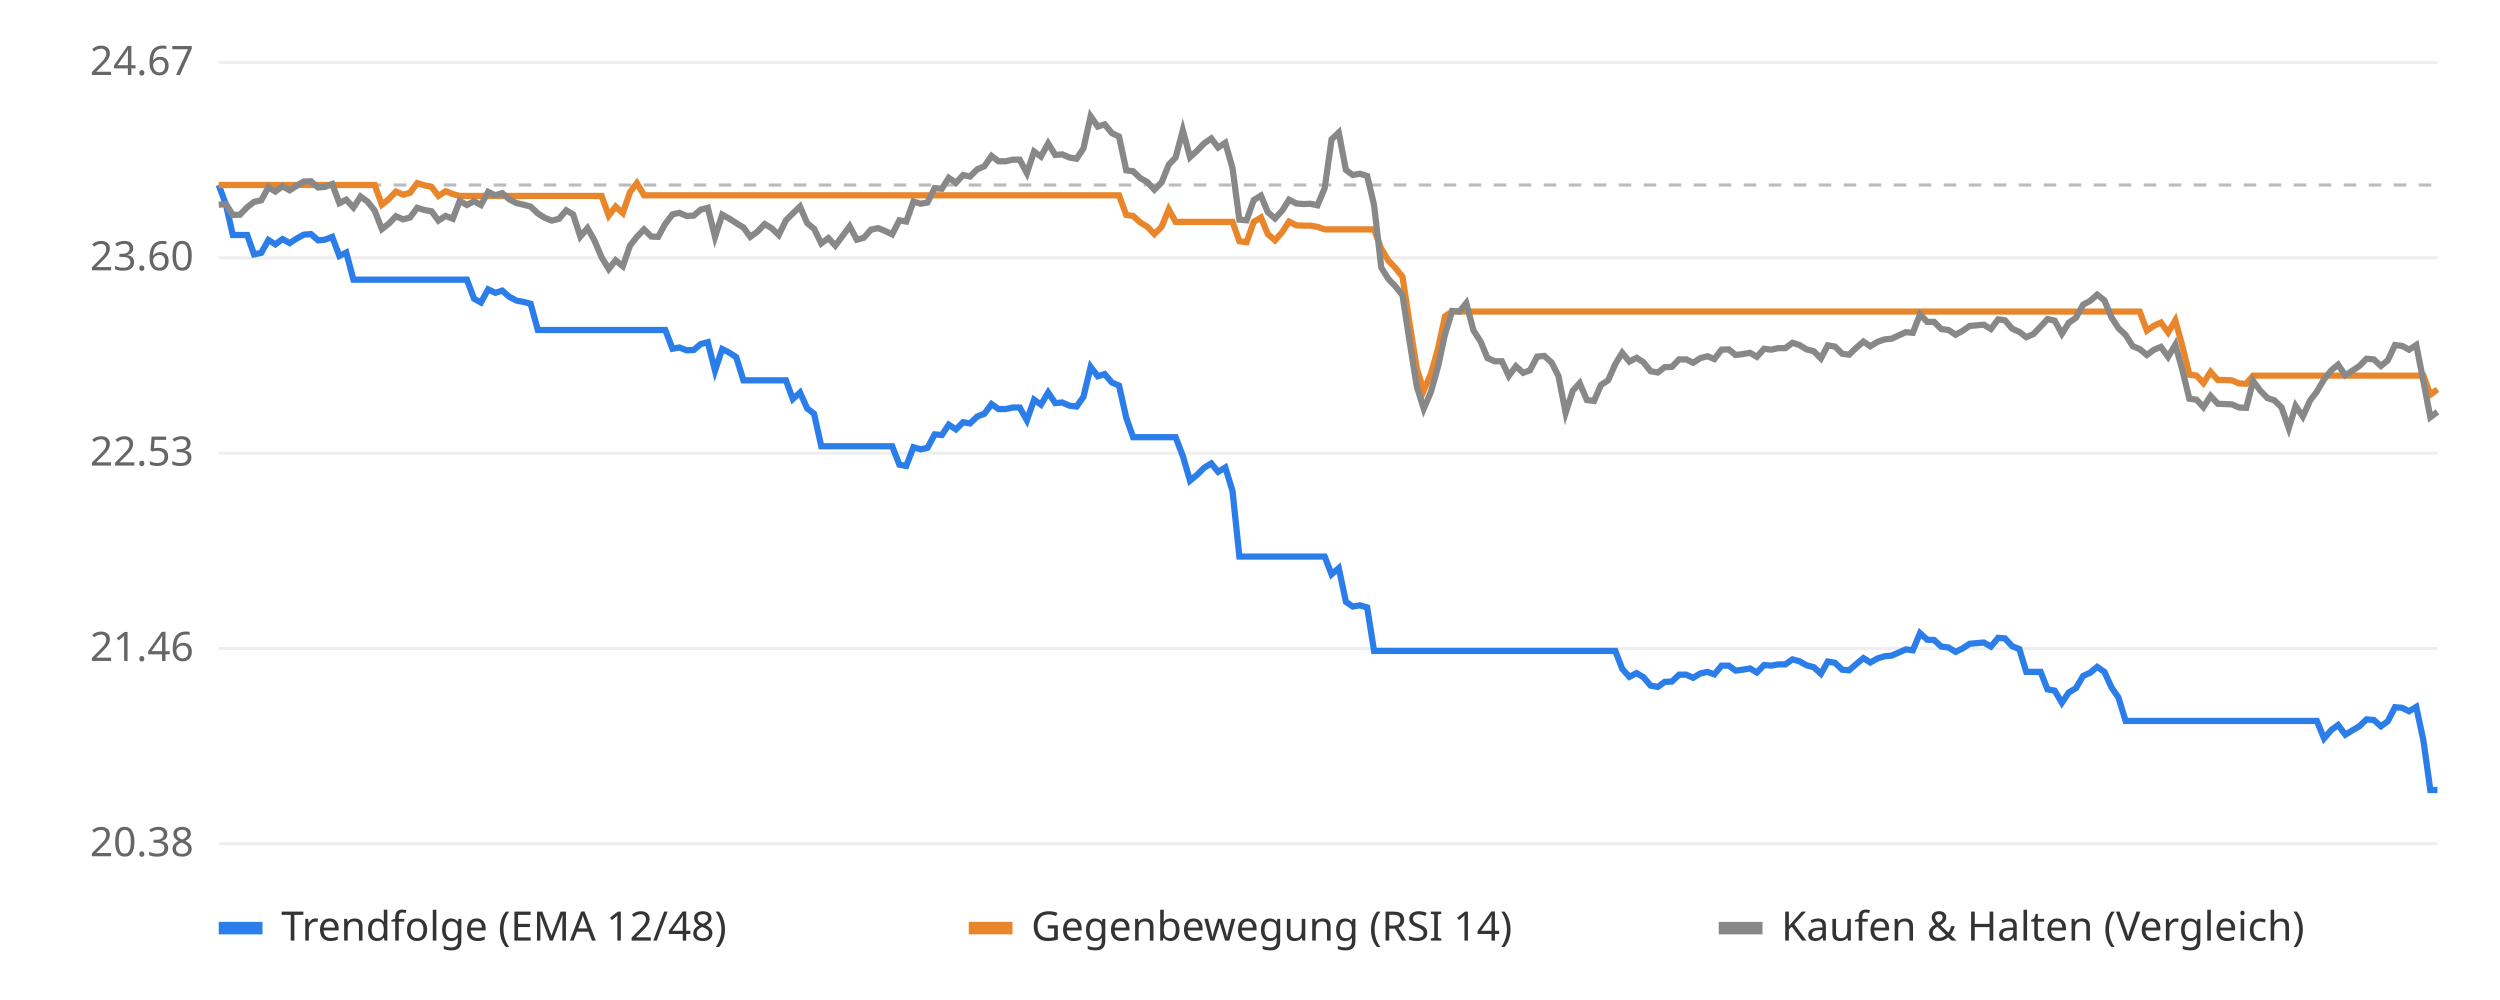
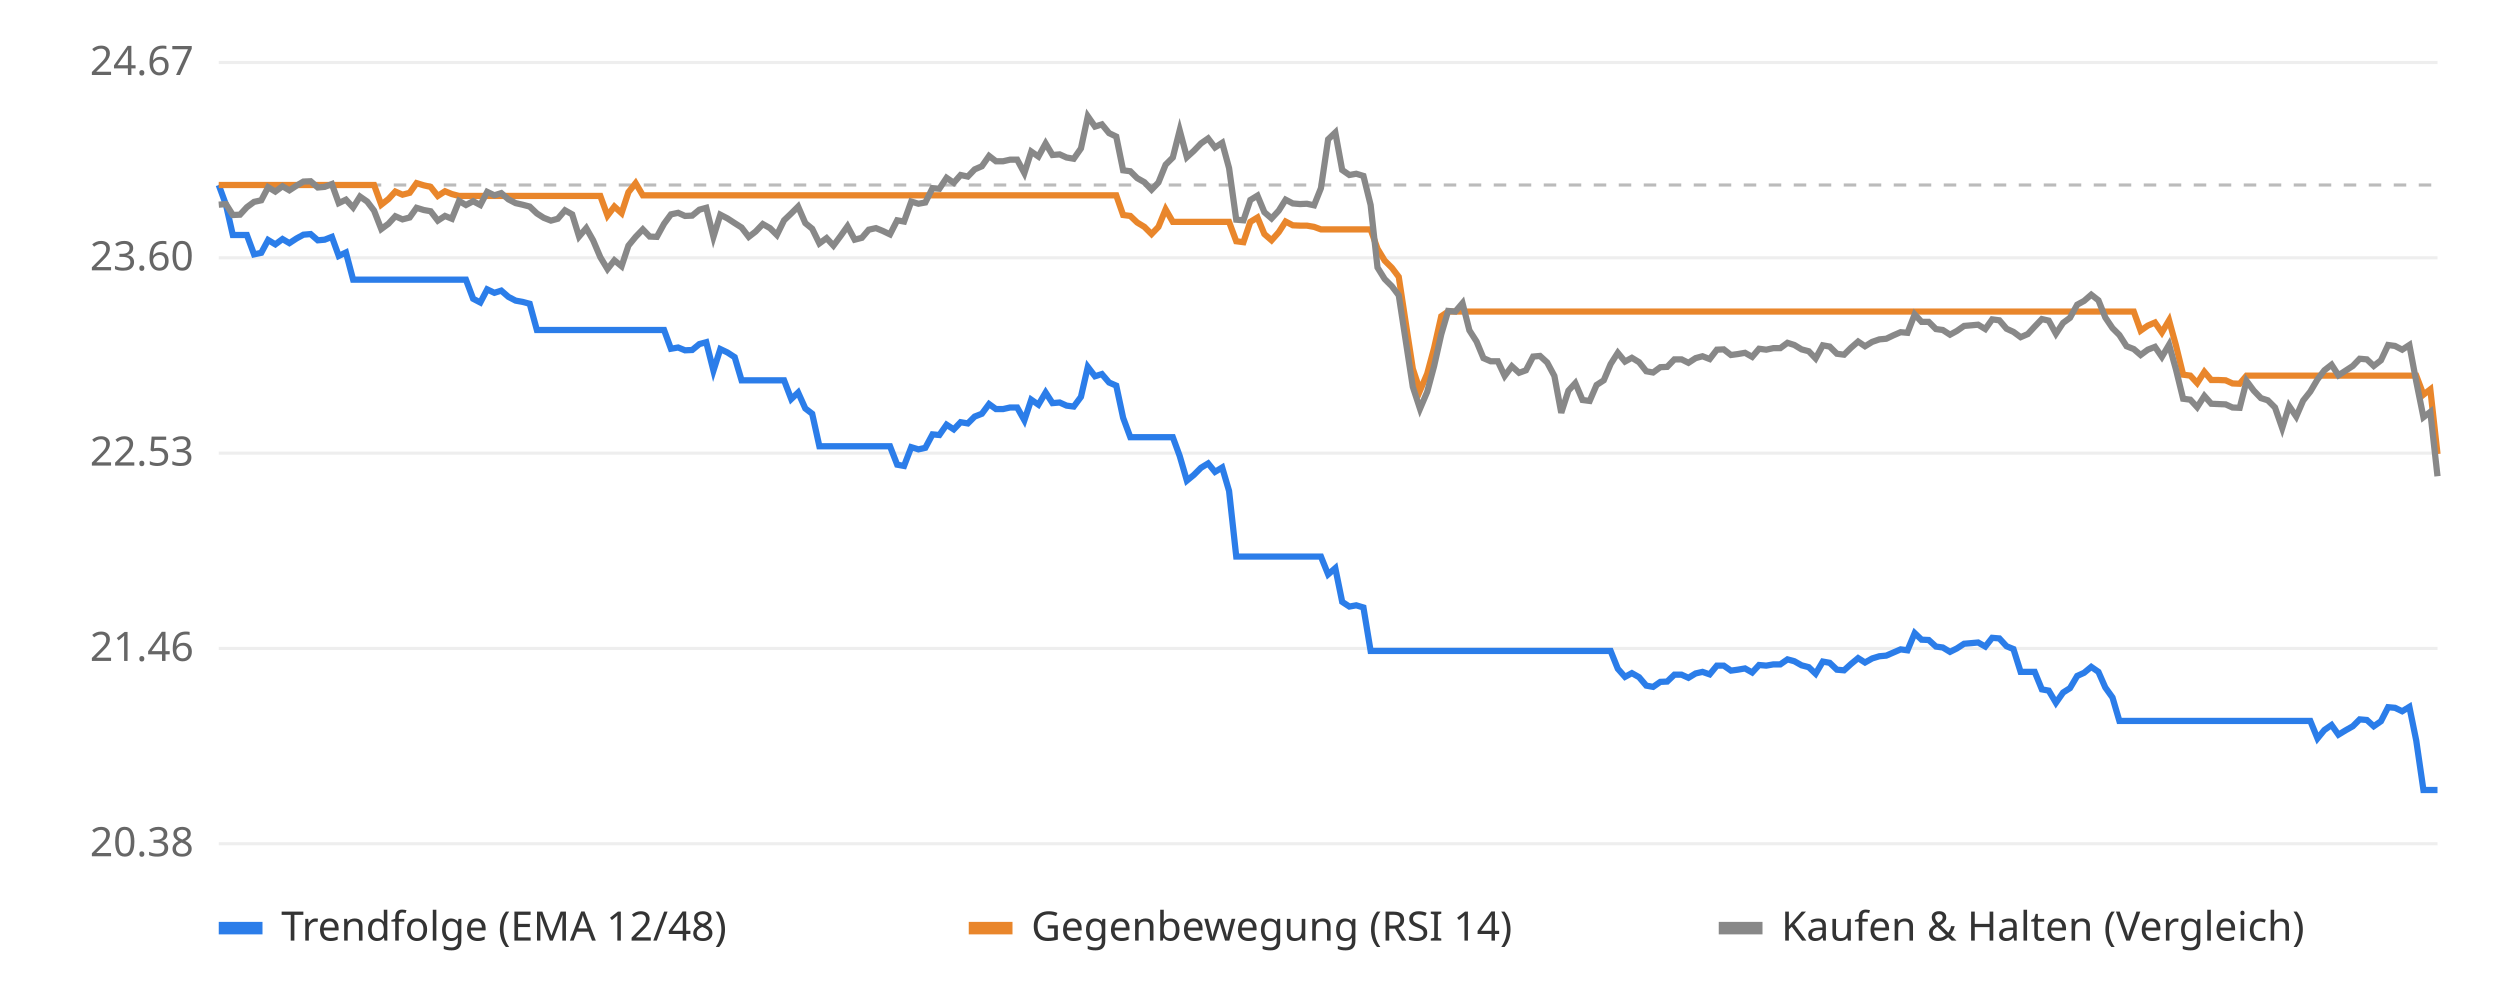
<svg xmlns="http://www.w3.org/2000/svg" viewBox="0 0 800 320" font-family="sans-serif" font-size="13">
  <rect width="800" height="320" fill="#ffffff" />
  <line x1="70" x2="780" y1="270.0" y2="270.0" stroke="#eeeeee" />
  <text x="62" y="274.0" text-anchor="end" fill="#666">20.38</text>
  <line x1="70" x2="780" y1="207.5" y2="207.5" stroke="#eeeeee" />
  <text x="62" y="211.5" text-anchor="end" fill="#666">21.46</text>
  <line x1="70" x2="780" y1="145.0" y2="145.0" stroke="#eeeeee" />
  <text x="62" y="149.0" text-anchor="end" fill="#666">22.53</text>
  <line x1="70" x2="780" y1="82.5" y2="82.5" stroke="#eeeeee" />
  <text x="62" y="86.5" text-anchor="end" fill="#666">23.60</text>
  <line x1="70" x2="780" y1="20.0" y2="20.0" stroke="#eeeeee" />
  <text x="62" y="24.0" text-anchor="end" fill="#666">24.67</text>
  <line x1="70" x2="780" y1="59.2" y2="59.2" stroke="#bbbbbb" stroke-dasharray="4 4" />
-   <polyline points="70.0,59.2 72.3,65.5 74.5,75.2 76.8,75.2 79.1,75.2 81.3,81.4 83.6,80.9 85.9,76.8 88.1,78.2 90.4,76.5 92.7,77.8 95.0,76.3 97.2,75.1 99.5,74.9 101.8,76.9 104.0,76.7 106.3,75.8 108.6,81.9 110.8,80.8 113.1,89.5 115.4,89.5 117.6,89.5 119.9,89.5 122.2,89.5 124.4,89.5 126.7,89.5 129.0,89.5 131.2,89.5 133.5,89.5 135.8,89.5 138.1,89.5 140.3,89.5 142.6,89.5 144.9,89.5 147.1,89.5 149.4,89.5 151.7,95.6 153.9,96.8 156.2,92.6 158.5,93.7 160.7,93.0 163.0,95.0 165.3,96.2 167.5,96.6 169.8,97.2 172.1,105.6 174.3,105.6 176.6,105.6 178.9,105.6 181.2,105.6 183.4,105.6 185.7,105.6 188.0,105.6 190.2,105.6 192.5,105.6 194.8,105.6 197.0,105.6 199.3,105.6 201.6,105.6 203.8,105.6 206.1,105.6 208.4,105.6 210.6,105.6 212.9,105.6 215.2,111.6 217.4,111.2 219.7,112.1 222.0,112.0 224.2,110.1 226.5,109.5 228.8,118.6 231.1,111.7 233.3,112.8 235.6,114.3 237.9,121.7 240.1,121.7 242.4,121.7 244.7,121.7 246.9,121.7 249.2,121.7 251.5,121.7 253.7,127.7 256.0,125.6 258.3,130.7 260.5,132.4 262.8,142.8 265.1,142.8 267.3,142.8 269.6,142.8 271.9,142.8 274.2,142.8 276.4,142.8 278.7,142.8 281.0,142.8 283.2,142.8 285.5,142.8 287.8,148.7 290.0,149.1 292.3,143.1 294.6,143.8 296.8,143.3 299.1,139.0 301.4,139.2 303.6,135.9 305.9,137.4 308.2,135.1 310.4,135.5 312.7,133.3 315.0,132.4 317.3,129.3 319.5,130.9 321.8,130.9 324.1,130.4 326.3,130.4 328.6,134.5 330.9,127.9 333.1,129.5 335.4,125.6 337.7,129.0 339.9,128.8 342.2,129.8 344.5,130.1 346.7,127.0 349.0,117.4 351.3,120.4 353.5,119.7 355.8,122.4 358.1,123.4 360.4,133.7 362.6,139.9 364.9,139.9 367.2,139.9 369.4,139.9 371.7,139.9 374.0,139.9 376.2,139.9 378.5,145.9 380.8,153.8 383.0,152.0 385.3,149.7 387.6,148.3 389.8,151.0 392.1,149.6 394.4,157.1 396.6,178.1 398.9,178.1 401.2,178.1 403.5,178.1 405.7,178.1 408.0,178.1 410.3,178.1 412.5,178.1 414.8,178.1 417.1,178.1 419.3,178.1 421.6,178.1 423.9,178.1 426.1,183.8 428.4,181.8 430.7,192.6 432.9,194.1 435.2,193.7 437.5,194.4 439.7,208.3 442.0,208.3 444.3,208.3 446.5,208.3 448.8,208.3 451.1,208.3 453.4,208.3 455.6,208.3 457.9,208.3 460.2,208.3 462.4,208.3 464.7,208.3 467.0,208.3 469.2,208.3 471.5,208.3 473.8,208.3 476.0,208.3 478.3,208.3 480.6,208.3 482.8,208.3 485.1,208.3 487.4,208.3 489.6,208.3 491.9,208.3 494.2,208.3 496.5,208.3 498.7,208.3 501.0,208.3 503.3,208.3 505.5,208.3 507.8,208.3 510.1,208.3 512.3,208.3 514.6,208.3 516.9,208.3 519.1,214.0 521.4,216.6 523.7,215.4 525.9,216.7 528.2,219.4 530.5,219.8 532.7,218.2 535.0,218.1 537.3,215.9 539.6,215.9 541.8,216.9 544.1,215.5 546.4,215.0 548.6,215.8 550.9,213.0 553.2,213.0 555.4,214.6 557.7,214.3 560.0,213.9 562.2,215.2 564.5,212.8 566.8,213.0 569.0,212.6 571.3,212.6 573.6,211.0 575.8,211.6 578.1,212.9 580.4,213.5 582.7,215.6 584.9,211.7 587.2,212.1 589.5,214.3 591.7,214.5 594.0,212.5 596.3,210.6 598.5,212.0 600.8,210.7 603.1,210.0 605.3,209.8 607.6,208.8 609.9,207.8 612.1,208.1 614.4,202.6 616.7,204.7 618.9,204.8 621.2,206.9 623.5,207.2 625.8,208.6 628.0,207.5 630.3,206.0 632.6,205.8 634.8,205.6 637.1,206.9 639.4,204.1 641.6,204.3 643.9,206.8 646.2,207.7 648.4,215.0 650.7,215.0 653.0,215.0 655.2,220.6 657.5,221.0 659.8,224.9 662.0,221.6 664.3,220.2 666.6,216.3 668.8,215.3 671.1,213.4 673.4,215.0 675.7,220.0 677.9,223.2 680.2,230.7 682.5,230.7 684.7,230.7 687.0,230.7 689.3,230.7 691.5,230.7 693.8,230.7 696.1,230.7 698.3,230.7 700.6,230.7 702.9,230.7 705.1,230.7 707.4,230.7 709.7,230.7 711.9,230.7 714.2,230.7 716.5,230.7 718.8,230.7 721.0,230.7 723.3,230.7 725.6,230.7 727.8,230.7 730.1,230.7 732.4,230.7 734.6,230.7 736.9,230.7 739.2,230.7 741.4,230.7 743.7,236.3 746.0,233.6 748.2,232.0 750.5,235.1 752.8,233.7 755.0,232.4 757.3,230.2 759.6,230.4 761.9,232.4 764.1,230.8 766.4,226.3 768.7,226.5 770.9,227.6 773.2,226.2 775.5,237.0 777.7,252.8 780.0,252.8" fill="none" stroke="#2b7de9" stroke-width="2" />
-   <polyline points="70.0,59.2 72.3,59.2 74.5,59.2 76.8,59.2 79.1,59.2 81.3,59.2 83.6,59.2 85.9,59.2 88.1,59.2 90.4,59.2 92.7,59.2 95.0,59.2 97.2,59.2 99.5,59.2 101.8,59.2 104.0,59.2 106.3,59.2 108.6,59.2 110.8,59.2 113.1,59.2 115.4,59.2 117.6,59.2 119.9,59.2 122.2,65.5 124.4,63.7 126.7,61.3 129.0,62.3 131.2,61.7 133.5,58.6 135.8,59.3 138.1,59.8 140.3,62.7 142.6,61.2 144.9,62.1 147.1,62.7 149.4,62.7 151.7,62.7 153.9,62.7 156.2,62.7 158.5,62.7 160.7,62.7 163.0,62.7 165.3,62.7 167.5,62.7 169.8,62.7 172.1,62.7 174.3,62.7 176.6,62.7 178.9,62.7 181.2,62.7 183.4,62.7 185.7,62.7 188.0,62.7 190.2,62.7 192.5,62.7 194.8,69.0 197.0,66.1 199.3,68.2 201.6,61.5 203.8,58.6 206.1,62.5 208.4,62.5 210.6,62.5 212.9,62.5 215.2,62.5 217.4,62.5 219.7,62.5 222.0,62.5 224.2,62.5 226.5,62.5 228.8,62.5 231.1,62.5 233.3,62.5 235.6,62.5 237.9,62.5 240.1,62.5 242.4,62.5 244.7,62.5 246.9,62.5 249.2,62.5 251.5,62.5 253.7,62.5 256.0,62.5 258.3,62.5 260.5,62.5 262.8,62.5 265.1,62.5 267.3,62.5 269.6,62.5 271.9,62.5 274.2,62.5 276.4,62.5 278.7,62.5 281.0,62.5 283.2,62.5 285.5,62.5 287.8,62.5 290.0,62.5 292.3,62.5 294.6,62.5 296.8,62.5 299.1,62.5 301.4,62.5 303.6,62.5 305.9,62.5 308.2,62.5 310.4,62.5 312.7,62.5 315.0,62.5 317.3,62.5 319.5,62.5 321.8,62.5 324.1,62.5 326.3,62.5 328.6,62.5 330.9,62.5 333.1,62.5 335.4,62.5 337.7,62.5 339.9,62.5 342.2,62.5 344.5,62.5 346.7,62.5 349.0,62.5 351.3,62.5 353.5,62.5 355.8,62.5 358.1,62.5 360.4,68.8 362.6,69.1 364.9,71.2 367.2,72.6 369.4,74.9 371.7,72.6 374.0,67.0 376.2,71.0 378.5,71.0 380.8,71.0 383.0,71.0 385.3,71.0 387.6,71.0 389.8,71.0 392.1,71.0 394.4,71.0 396.6,77.2 398.9,77.5 401.2,71.0 403.5,69.6 405.7,74.9 408.0,76.9 410.3,74.3 412.5,70.9 414.8,72.1 417.1,72.2 419.3,72.2 421.6,72.6 423.9,73.4 426.1,73.4 428.4,73.4 430.7,73.4 432.9,73.4 435.2,73.4 437.5,73.4 439.7,73.4 442.0,79.6 444.3,83.4 446.5,85.7 448.8,88.6 451.1,103.7 453.4,118.0 455.6,125.0 457.9,119.6 460.2,111.4 462.4,101.2 464.7,99.7 467.0,99.7 469.2,99.7 471.5,99.7 473.8,99.7 476.0,99.7 478.3,99.7 480.6,99.7 482.8,99.7 485.1,99.7 487.4,99.7 489.6,99.7 491.9,99.7 494.2,99.7 496.5,99.7 498.7,99.7 501.0,99.7 503.3,99.7 505.5,99.7 507.8,99.7 510.1,99.7 512.3,99.7 514.6,99.7 516.9,99.7 519.1,99.7 521.4,99.7 523.7,99.7 525.9,99.7 528.2,99.7 530.5,99.7 532.7,99.7 535.0,99.7 537.3,99.7 539.6,99.7 541.8,99.7 544.1,99.7 546.4,99.7 548.6,99.7 550.9,99.7 553.2,99.7 555.4,99.7 557.7,99.7 560.0,99.7 562.2,99.7 564.5,99.7 566.8,99.7 569.0,99.7 571.3,99.7 573.6,99.7 575.8,99.7 578.1,99.7 580.4,99.7 582.7,99.7 584.9,99.7 587.2,99.7 589.5,99.7 591.7,99.7 594.0,99.7 596.3,99.7 598.5,99.7 600.8,99.7 603.1,99.7 605.3,99.7 607.6,99.7 609.9,99.7 612.1,99.7 614.4,99.7 616.7,99.7 618.9,99.7 621.2,99.7 623.5,99.7 625.8,99.7 628.0,99.7 630.3,99.7 632.6,99.7 634.8,99.7 637.1,99.7 639.4,99.7 641.6,99.7 643.9,99.7 646.2,99.7 648.4,99.7 650.7,99.7 653.0,99.7 655.2,99.7 657.5,99.7 659.8,99.7 662.0,99.7 664.3,99.7 666.6,99.7 668.8,99.7 671.1,99.7 673.4,99.7 675.7,99.7 677.9,99.7 680.2,99.7 682.5,99.7 684.7,99.7 687.0,105.8 689.3,104.2 691.5,103.2 693.8,106.4 696.1,102.5 698.3,110.5 700.6,119.9 702.9,120.2 705.1,122.6 707.4,119.0 709.7,121.6 711.9,121.6 714.2,121.7 716.5,122.7 718.8,122.8 721.0,120.2 723.3,120.2 725.6,120.2 727.8,120.2 730.1,120.2 732.4,120.2 734.6,120.2 736.9,120.2 739.2,120.2 741.4,120.2 743.7,120.2 746.0,120.2 748.2,120.2 750.5,120.2 752.8,120.2 755.0,120.2 757.3,120.2 759.6,120.2 761.9,120.2 764.1,120.2 766.4,120.2 768.7,120.2 770.9,120.2 773.2,120.2 775.5,120.2 777.7,126.3 780.0,124.6" fill="none" stroke="#e9862b" stroke-width="2" />
-   <polyline points="70.0,65.5 72.3,65.3 74.5,68.8 76.8,68.7 79.1,66.3 81.3,64.6 83.6,64.1 85.9,59.9 88.1,61.3 90.4,59.6 92.7,60.9 95.0,59.4 97.2,58.1 99.5,58.0 101.8,60.0 104.0,59.8 106.3,58.9 108.6,65.0 110.8,63.9 113.1,66.4 115.4,62.9 117.6,64.5 119.9,67.4 122.2,73.3 124.4,71.6 126.7,69.2 129.0,70.2 131.2,69.6 133.5,66.5 135.8,67.2 138.1,67.6 140.3,70.6 142.6,69.1 144.9,70.0 147.1,64.3 149.4,65.6 151.7,64.4 153.9,65.6 156.2,61.4 158.5,62.5 160.7,61.8 163.0,63.8 165.3,65.0 167.5,65.5 169.8,66.1 172.1,68.3 174.3,69.7 176.6,70.6 178.9,70.0 181.2,67.3 183.4,68.6 185.7,75.7 188.0,73.0 190.2,76.9 192.5,82.3 194.8,86.1 197.0,83.3 199.3,85.2 201.6,78.6 203.8,75.8 206.1,73.4 208.4,75.7 210.6,75.8 212.9,71.6 215.2,68.6 217.4,68.1 219.7,69.1 222.0,69.0 224.2,67.1 226.5,66.5 228.8,75.8 231.1,68.7 233.3,69.9 235.6,71.4 237.9,72.8 240.1,75.8 242.4,74.1 244.7,71.7 246.9,73.0 249.2,75.2 251.5,70.5 253.7,68.3 256.0,66.1 258.3,71.4 260.5,73.2 262.8,77.9 265.1,76.2 267.3,78.6 269.6,75.5 271.9,72.4 274.2,76.7 276.4,76.1 278.7,73.5 281.0,73.0 283.2,73.9 285.5,75.0 287.8,70.5 290.0,70.9 292.3,64.5 294.6,65.2 296.8,64.8 299.1,60.2 301.4,60.4 303.6,56.9 305.9,58.5 308.2,56.0 310.4,56.5 312.7,54.2 315.0,53.2 317.3,49.9 319.5,51.6 321.8,51.6 324.1,51.1 326.3,51.1 328.6,55.4 330.9,48.5 333.1,50.1 335.4,45.9 337.7,49.6 339.9,49.4 342.2,50.4 344.5,50.8 346.7,47.5 349.0,37.2 351.3,40.5 353.5,39.8 355.8,42.6 358.1,43.7 360.4,54.5 362.6,54.8 364.9,57.0 367.2,58.3 369.4,60.7 371.7,58.4 374.0,52.7 376.2,50.4 378.5,41.7 380.8,50.3 383.0,48.3 385.3,45.9 387.6,44.3 389.8,47.2 392.1,45.7 394.4,53.8 396.6,70.3 398.9,70.5 401.2,64.0 403.5,62.6 405.7,67.9 408.0,69.9 410.3,67.4 412.5,63.9 414.8,65.1 417.1,65.3 419.3,65.2 421.6,65.7 423.9,60.2 426.1,44.6 428.4,42.4 430.7,54.4 432.9,56.0 435.2,55.6 437.5,56.3 439.7,65.6 442.0,85.6 444.3,89.3 446.5,91.6 448.8,94.5 451.1,109.5 453.4,123.8 455.6,130.8 457.9,125.4 460.2,117.2 462.4,107.0 464.7,99.5 467.0,99.7 469.2,97.0 471.5,105.7 473.8,109.3 476.0,114.6 478.3,115.6 480.6,115.6 482.8,120.3 485.1,117.2 487.4,119.3 489.6,118.5 491.9,114.1 494.2,113.9 496.5,116.0 498.7,120.3 501.0,132.1 503.3,125.0 505.5,122.6 507.8,128.0 510.1,128.3 512.3,123.2 514.6,121.7 516.9,116.5 519.1,112.9 521.4,115.7 523.7,114.5 525.9,115.9 528.2,118.8 530.5,119.2 532.7,117.5 535.0,117.4 537.3,115.0 539.6,115.0 541.8,116.1 544.1,114.6 546.4,114.0 548.6,114.9 550.9,111.9 553.2,111.8 555.4,113.6 557.7,113.3 560.0,112.9 562.2,114.2 564.5,111.6 566.8,111.9 569.0,111.4 571.3,111.4 573.6,109.7 575.8,110.4 578.1,111.8 580.4,112.4 582.7,114.7 584.9,110.5 587.2,110.9 589.5,113.2 591.7,113.5 594.0,111.3 596.3,109.3 598.5,110.8 600.8,109.4 603.1,108.6 605.3,108.4 607.6,107.3 609.9,106.3 612.1,106.5 614.4,100.6 616.7,103.0 618.9,103.0 621.2,105.3 623.5,105.6 625.8,107.1 628.0,105.9 630.3,104.3 632.6,104.1 634.8,103.9 637.1,105.3 639.4,102.2 641.6,102.5 643.9,105.2 646.2,106.2 648.4,107.9 650.7,106.9 653.0,104.5 655.2,102.1 657.5,102.6 659.8,106.8 662.0,103.3 664.3,101.7 666.6,97.5 668.8,96.3 671.1,94.3 673.4,96.1 675.7,101.6 677.9,105.0 680.2,107.2 682.5,110.8 684.7,111.7 687.0,113.6 689.3,111.9 691.5,111.0 693.8,114.2 696.1,110.3 698.3,118.2 700.6,127.6 702.9,127.9 705.1,130.3 707.4,126.7 709.7,129.2 711.9,129.3 714.2,129.4 716.5,130.4 718.8,130.5 721.0,121.9 723.3,125.0 725.6,127.4 727.8,128.1 730.1,130.4 732.4,137.0 734.6,129.9 736.9,133.3 739.2,128.2 741.4,125.3 743.7,121.4 746.0,118.5 748.2,116.7 750.5,120.1 752.8,118.6 755.0,117.1 757.3,114.8 759.6,115.0 761.9,117.1 764.1,115.3 766.4,110.4 768.7,110.7 770.9,111.9 773.2,110.4 775.5,122.1 777.7,133.5 780.0,131.8" fill="none" stroke="#888888" stroke-width="2" />
+   <polyline points="70.0,59.2 72.3,65.5 74.5,75.2 76.8,75.2 79.0,75.2 81.3,81.4 83.6,80.9 85.8,76.8 88.1,78.2 90.4,76.5 92.6,77.8 94.9,76.3 97.1,75.1 99.4,74.9 101.7,76.9 103.9,76.7 106.2,75.8 108.4,81.9 110.7,80.8 113.0,89.5 115.2,89.5 117.5,89.5 119.7,89.5 122.0,89.5 124.3,89.5 126.5,89.5 128.8,89.5 131.1,89.5 133.3,89.5 135.6,89.5 137.8,89.5 140.1,89.5 142.4,89.5 144.6,89.5 146.9,89.5 149.1,89.5 151.4,95.6 153.7,96.8 155.9,92.6 158.2,93.7 160.4,93.0 162.7,95.0 165.0,96.2 167.2,96.6 169.5,97.2 171.8,105.6 174.0,105.6 176.3,105.6 178.5,105.6 180.8,105.6 183.1,105.6 185.3,105.6 187.6,105.6 189.8,105.6 192.1,105.6 194.4,105.6 196.6,105.6 198.9,105.6 201.1,105.6 203.4,105.6 205.7,105.6 207.9,105.6 210.2,105.6 212.5,105.6 214.7,111.6 217.0,111.2 219.2,112.1 221.5,112.0 223.8,110.1 226.0,109.5 228.3,118.6 230.5,111.7 232.8,112.8 235.1,114.3 237.3,121.7 239.6,121.7 241.8,121.7 244.1,121.7 246.4,121.7 248.6,121.7 250.9,121.7 253.2,127.7 255.4,125.6 257.7,130.7 259.9,132.4 262.2,142.8 264.5,142.8 266.7,142.8 269.0,142.8 271.2,142.8 273.5,142.8 275.8,142.8 278.0,142.8 280.3,142.8 282.5,142.8 284.8,142.8 287.1,148.7 289.3,149.1 291.6,143.1 293.9,143.8 296.1,143.3 298.4,139.0 300.6,139.2 302.9,135.9 305.2,137.4 307.4,135.1 309.7,135.5 311.9,133.3 314.2,132.4 316.5,129.3 318.7,130.9 321.0,130.9 323.2,130.4 325.5,130.4 327.8,134.5 330.0,127.9 332.3,129.5 334.6,125.6 336.8,129.0 339.1,128.8 341.3,129.8 343.6,130.1 345.9,127.0 348.1,117.4 350.4,120.4 352.6,119.7 354.9,122.4 357.2,123.4 359.4,133.7 361.7,139.9 363.9,139.9 366.2,139.9 368.5,139.9 370.7,139.9 373.0,139.9 375.3,139.9 377.5,145.9 379.8,153.8 382.0,152.0 384.3,149.7 386.6,148.3 388.8,151.0 391.1,149.6 393.3,157.1 395.6,178.1 397.9,178.1 400.1,178.1 402.4,178.1 404.6,178.1 406.9,178.1 409.2,178.1 411.4,178.1 413.7,178.1 416.0,178.1 418.2,178.1 420.5,178.1 422.7,178.1 425.0,183.8 427.3,181.8 429.5,192.6 431.8,194.1 434.0,193.7 436.3,194.4 438.6,208.3 440.8,208.3 443.1,208.3 445.4,208.3 447.6,208.3 449.9,208.3 452.1,208.3 454.4,208.3 456.7,208.3 458.9,208.3 461.2,208.3 463.4,208.3 465.7,208.3 468.0,208.3 470.2,208.3 472.5,208.3 474.7,208.3 477.0,208.3 479.3,208.3 481.5,208.3 483.8,208.3 486.1,208.3 488.3,208.3 490.6,208.3 492.8,208.3 495.1,208.3 497.4,208.3 499.6,208.3 501.9,208.3 504.1,208.3 506.4,208.3 508.7,208.3 510.9,208.3 513.2,208.3 515.4,208.3 517.7,214.0 520.0,216.6 522.2,215.4 524.5,216.7 526.8,219.4 529.0,219.8 531.3,218.2 533.5,218.1 535.8,215.9 538.1,215.9 540.3,216.9 542.6,215.5 544.8,215.0 547.1,215.8 549.4,213.0 551.6,213.0 553.9,214.6 556.1,214.3 558.4,213.9 560.7,215.2 562.9,212.8 565.2,213.0 567.5,212.6 569.7,212.6 572.0,211.0 574.2,211.6 576.5,212.9 578.8,213.5 581.0,215.6 583.3,211.7 585.5,212.1 587.8,214.3 590.1,214.5 592.3,212.5 594.6,210.6 596.8,212.0 599.1,210.7 601.4,210.0 603.6,209.8 605.9,208.8 608.2,207.8 610.4,208.1 612.7,202.6 614.9,204.7 617.2,204.8 619.5,206.9 621.7,207.2 624.0,208.6 626.2,207.5 628.5,206.0 630.8,205.8 633.0,205.6 635.3,206.9 637.5,204.1 639.8,204.3 642.1,206.8 644.3,207.7 646.6,215.0 648.9,215.0 651.1,215.0 653.4,220.6 655.6,221.0 657.9,224.9 660.2,221.6 662.4,220.2 664.7,216.3 666.9,215.3 669.2,213.4 671.5,215.0 673.7,220.0 676.0,223.2 678.2,230.7 680.5,230.7 682.8,230.7 685.0,230.7 687.3,230.7 689.6,230.7 691.8,230.7 694.1,230.7 696.3,230.7 698.6,230.7 700.9,230.7 703.1,230.7 705.4,230.7 707.6,230.7 709.9,230.7 712.2,230.7 714.4,230.7 716.7,230.7 718.9,230.7 721.2,230.7 723.5,230.7 725.7,230.7 728.0,230.7 730.3,230.7 732.5,230.7 734.8,230.7 737.0,230.7 739.3,230.7 741.6,236.3 743.8,233.6 746.1,232.0 748.3,235.1 750.6,233.7 752.9,232.4 755.1,230.2 757.4,230.4 759.6,232.4 761.9,230.8 764.2,226.3 766.4,226.5 768.7,227.6 771.0,226.2 773.2,237.0 775.5,252.8 777.7,252.8 780.0,252.8" fill="none" stroke="#2b7de9" stroke-width="2" />
+   <polyline points="70.0,59.2 72.3,59.2 74.5,59.2 76.8,59.2 79.0,59.2 81.3,59.2 83.6,59.2 85.8,59.2 88.1,59.2 90.4,59.2 92.6,59.2 94.9,59.2 97.1,59.2 99.4,59.2 101.7,59.2 103.9,59.2 106.2,59.2 108.4,59.2 110.7,59.2 113.0,59.2 115.2,59.2 117.5,59.2 119.7,59.2 122.0,65.5 124.3,63.7 126.5,61.3 128.8,62.3 131.1,61.7 133.3,58.6 135.6,59.3 137.8,59.8 140.1,62.7 142.4,61.2 144.6,62.1 146.9,62.7 149.1,62.7 151.4,62.7 153.7,62.7 155.9,62.7 158.2,62.7 160.4,62.7 162.7,62.7 165.0,62.7 167.2,62.7 169.5,62.7 171.8,62.7 174.0,62.7 176.3,62.7 178.5,62.7 180.8,62.7 183.1,62.7 185.3,62.7 187.6,62.7 189.8,62.7 192.1,62.7 194.4,69.0 196.6,66.1 198.9,68.2 201.1,61.5 203.4,58.6 205.7,62.5 207.9,62.5 210.2,62.5 212.5,62.5 214.7,62.5 217.0,62.5 219.2,62.5 221.5,62.5 223.8,62.5 226.0,62.5 228.3,62.5 230.5,62.5 232.8,62.5 235.1,62.5 237.3,62.5 239.6,62.5 241.8,62.5 244.1,62.5 246.4,62.5 248.6,62.5 250.9,62.5 253.2,62.5 255.4,62.5 257.7,62.5 259.9,62.5 262.2,62.5 264.5,62.5 266.7,62.5 269.0,62.5 271.2,62.5 273.5,62.5 275.8,62.5 278.0,62.5 280.3,62.5 282.5,62.5 284.8,62.5 287.1,62.5 289.3,62.5 291.6,62.5 293.9,62.5 296.1,62.5 298.4,62.5 300.6,62.5 302.9,62.5 305.2,62.5 307.4,62.5 309.7,62.5 311.9,62.5 314.2,62.5 316.5,62.5 318.7,62.5 321.0,62.5 323.2,62.5 325.5,62.5 327.8,62.5 330.0,62.5 332.3,62.5 334.6,62.5 336.8,62.5 339.1,62.5 341.3,62.5 343.6,62.5 345.9,62.5 348.1,62.5 350.4,62.5 352.6,62.5 354.9,62.5 357.2,62.5 359.4,68.8 361.7,69.1 363.9,71.2 366.2,72.6 368.5,74.9 370.7,72.6 373.0,67.0 375.3,71.0 377.5,71.0 379.8,71.0 382.0,71.0 384.3,71.0 386.6,71.0 388.8,71.0 391.1,71.0 393.3,71.0 395.6,77.2 397.9,77.5 400.1,71.0 402.4,69.6 404.6,74.9 406.9,76.9 409.2,74.3 411.4,70.9 413.7,72.1 416.0,72.2 418.2,72.2 420.5,72.6 422.7,73.4 425.0,73.4 427.3,73.4 429.5,73.4 431.8,73.4 434.0,73.4 436.3,73.4 438.6,73.4 440.8,79.6 443.1,83.4 445.4,85.7 447.6,88.6 449.9,103.7 452.1,118.0 454.4,125.0 456.7,119.6 458.9,111.4 461.2,101.2 463.4,99.7 465.7,99.7 468.0,99.7 470.2,99.7 472.5,99.7 474.7,99.7 477.0,99.7 479.3,99.7 481.5,99.7 483.8,99.7 486.1,99.7 488.3,99.7 490.6,99.7 492.8,99.7 495.1,99.7 497.4,99.7 499.6,99.7 501.9,99.7 504.1,99.7 506.4,99.7 508.7,99.7 510.9,99.7 513.2,99.7 515.4,99.7 517.7,99.7 520.0,99.7 522.2,99.7 524.5,99.7 526.8,99.7 529.0,99.7 531.3,99.7 533.5,99.7 535.8,99.7 538.1,99.7 540.3,99.7 542.6,99.7 544.8,99.7 547.1,99.7 549.4,99.7 551.6,99.7 553.9,99.7 556.1,99.7 558.4,99.7 560.7,99.7 562.9,99.7 565.2,99.7 567.5,99.7 569.7,99.7 572.0,99.7 574.2,99.7 576.5,99.7 578.8,99.7 581.0,99.7 583.3,99.7 585.5,99.7 587.8,99.7 590.1,99.7 592.3,99.7 594.6,99.7 596.8,99.7 599.1,99.7 601.4,99.7 603.6,99.7 605.9,99.7 608.2,99.7 610.4,99.7 612.7,99.7 614.9,99.7 617.2,99.7 619.5,99.7 621.7,99.7 624.0,99.7 626.2,99.7 628.5,99.7 630.8,99.7 633.0,99.7 635.3,99.7 637.5,99.7 639.8,99.7 642.1,99.7 644.3,99.7 646.6,99.7 648.9,99.7 651.1,99.7 653.4,99.7 655.6,99.7 657.9,99.7 660.2,99.7 662.4,99.7 664.7,99.7 666.9,99.7 669.2,99.7 671.5,99.7 673.7,99.7 676.0,99.7 678.2,99.7 680.5,99.7 682.8,99.7 685.0,105.8 687.3,104.2 689.6,103.2 691.8,106.4 694.1,102.5 696.3,110.5 698.6,119.9 700.9,120.2 703.1,122.6 705.4,119.0 707.6,121.6 709.9,121.6 712.2,121.7 714.4,122.7 716.7,122.8 718.9,120.2 721.2,120.2 723.5,120.2 725.7,120.2 728.0,120.2 730.3,120.2 732.5,120.2 734.8,120.2 737.0,120.2 739.3,120.2 741.6,120.2 743.8,120.2 746.1,120.2 748.3,120.2 750.6,120.2 752.9,120.2 755.1,120.2 757.4,120.2 759.6,120.2 761.9,120.2 764.2,120.2 766.4,120.2 768.7,120.2 771.0,120.2 773.2,120.2 775.5,126.3 777.7,124.6 780.0,145.3" fill="none" stroke="#e9862b" stroke-width="2" />
+   <polyline points="70.0,65.5 72.3,65.3 74.5,68.8 76.8,68.7 79.0,66.3 81.3,64.6 83.6,64.1 85.8,59.9 88.1,61.3 90.4,59.6 92.6,60.9 94.9,59.4 97.1,58.1 99.4,58.0 101.7,60.0 103.9,59.8 106.2,58.9 108.4,65.0 110.7,63.9 113.0,66.4 115.2,62.9 117.5,64.5 119.7,67.4 122.0,73.3 124.3,71.6 126.5,69.2 128.8,70.2 131.1,69.6 133.3,66.5 135.6,67.2 137.8,67.6 140.1,70.6 142.4,69.1 144.6,70.0 146.9,64.3 149.1,65.6 151.4,64.4 153.7,65.6 155.9,61.4 158.2,62.5 160.4,61.8 162.7,63.8 165.0,65.0 167.2,65.5 169.5,66.1 171.8,68.3 174.0,69.7 176.3,70.6 178.5,70.0 180.8,67.3 183.1,68.6 185.3,75.7 187.6,73.0 189.8,76.9 192.1,82.3 194.4,86.1 196.6,83.3 198.9,85.2 201.1,78.6 203.4,75.8 205.7,73.4 207.9,75.7 210.2,75.8 212.5,71.6 214.7,68.6 217.0,68.1 219.2,69.1 221.5,69.0 223.8,67.1 226.0,66.5 228.3,75.8 230.5,68.7 232.8,69.9 235.1,71.4 237.3,72.8 239.6,75.8 241.8,74.1 244.1,71.7 246.4,73.0 248.6,75.2 250.9,70.5 253.2,68.3 255.4,66.1 257.7,71.4 259.9,73.2 262.2,77.9 264.5,76.2 266.7,78.6 269.0,75.5 271.2,72.4 273.5,76.7 275.8,76.1 278.0,73.5 280.3,73.0 282.5,73.9 284.8,75.0 287.1,70.5 289.3,70.9 291.6,64.5 293.9,65.2 296.1,64.8 298.4,60.2 300.6,60.4 302.9,56.9 305.2,58.5 307.4,56.0 309.7,56.5 311.9,54.2 314.2,53.2 316.5,49.9 318.7,51.6 321.0,51.6 323.2,51.1 325.5,51.1 327.8,55.4 330.0,48.5 332.3,50.1 334.6,45.9 336.8,49.6 339.1,49.4 341.3,50.4 343.6,50.8 345.9,47.5 348.1,37.2 350.4,40.5 352.6,39.8 354.9,42.6 357.2,43.7 359.4,54.5 361.7,54.8 363.9,57.0 366.2,58.3 368.5,60.7 370.7,58.4 373.0,52.7 375.3,50.4 377.5,41.7 379.8,50.3 382.0,48.3 384.3,45.9 386.6,44.3 388.8,47.2 391.1,45.7 393.3,53.8 395.6,70.3 397.9,70.5 400.1,64.0 402.4,62.6 404.6,67.9 406.9,69.9 409.2,67.4 411.4,63.9 413.7,65.1 416.0,65.3 418.2,65.2 420.5,65.7 422.7,60.2 425.0,44.6 427.3,42.4 429.5,54.4 431.8,56.0 434.0,55.6 436.3,56.3 438.6,65.6 440.8,85.6 443.1,89.3 445.4,91.6 447.6,94.5 449.9,109.5 452.1,123.8 454.4,130.8 456.7,125.4 458.9,117.2 461.2,107.0 463.4,99.5 465.7,99.7 468.0,97.0 470.2,105.7 472.5,109.3 474.7,114.6 477.0,115.6 479.3,115.6 481.5,120.3 483.8,117.2 486.1,119.3 488.3,118.5 490.6,114.1 492.8,113.9 495.1,116.0 497.4,120.3 499.6,132.1 501.9,125.0 504.1,122.6 506.4,128.0 508.7,128.3 510.9,123.2 513.2,121.7 515.4,116.5 517.7,112.9 520.0,115.7 522.2,114.5 524.5,115.9 526.8,118.8 529.0,119.2 531.3,117.5 533.5,117.4 535.8,115.0 538.1,115.0 540.3,116.1 542.6,114.6 544.8,114.0 547.1,114.9 549.4,111.9 551.6,111.8 553.9,113.6 556.1,113.3 558.4,112.9 560.7,114.2 562.9,111.6 565.2,111.9 567.5,111.4 569.7,111.4 572.0,109.7 574.2,110.4 576.5,111.8 578.8,112.4 581.0,114.7 583.3,110.5 585.5,110.9 587.8,113.2 590.1,113.5 592.3,111.3 594.6,109.3 596.8,110.8 599.1,109.4 601.4,108.6 603.6,108.4 605.9,107.3 608.2,106.3 610.4,106.5 612.7,100.6 614.9,103.0 617.2,103.0 619.5,105.3 621.7,105.6 624.0,107.1 626.2,105.9 628.5,104.3 630.8,104.1 633.0,103.9 635.3,105.3 637.5,102.2 639.8,102.5 642.1,105.2 644.3,106.2 646.6,107.9 648.9,106.9 651.1,104.5 653.4,102.1 655.6,102.6 657.9,106.8 660.2,103.3 662.4,101.7 664.7,97.5 666.9,96.3 669.2,94.3 671.5,96.1 673.7,101.6 676.0,105.0 678.2,107.2 680.5,110.8 682.8,111.7 685.0,113.6 687.3,111.9 689.6,111.0 691.8,114.2 694.1,110.3 696.3,118.2 698.6,127.6 700.9,127.9 703.1,130.3 705.4,126.7 707.6,129.2 709.9,129.3 712.2,129.4 714.4,130.4 716.7,130.5 718.9,121.9 721.2,125.0 723.5,127.4 725.7,128.1 728.0,130.4 730.3,137.0 732.5,129.9 734.8,133.3 737.0,128.2 739.3,125.3 741.6,121.4 743.8,118.5 746.1,116.7 748.3,120.1 750.6,118.6 752.9,117.1 755.1,114.8 757.4,115.0 759.6,117.1 761.9,115.3 764.2,110.4 766.4,110.7 768.7,111.9 771.0,110.4 773.2,122.1 775.5,133.5 777.7,131.8 780.0,152.4" fill="none" stroke="#888888" stroke-width="2" />
  <rect x="70" y="295" width="14" height="4" fill="#2b7de9" />
  <text x="90" y="301" fill="#333">Trendfolge (EMA 12/48)</text>
  <rect x="310" y="295" width="14" height="4" fill="#e9862b" />
  <text x="330" y="301" fill="#333">Gegenbewegung (RSI 14)</text>
  <rect x="550" y="295" width="14" height="4" fill="#888888" />
  <text x="570" y="301" fill="#333">Kaufen &amp; Halten (Vergleich)</text>
</svg>
